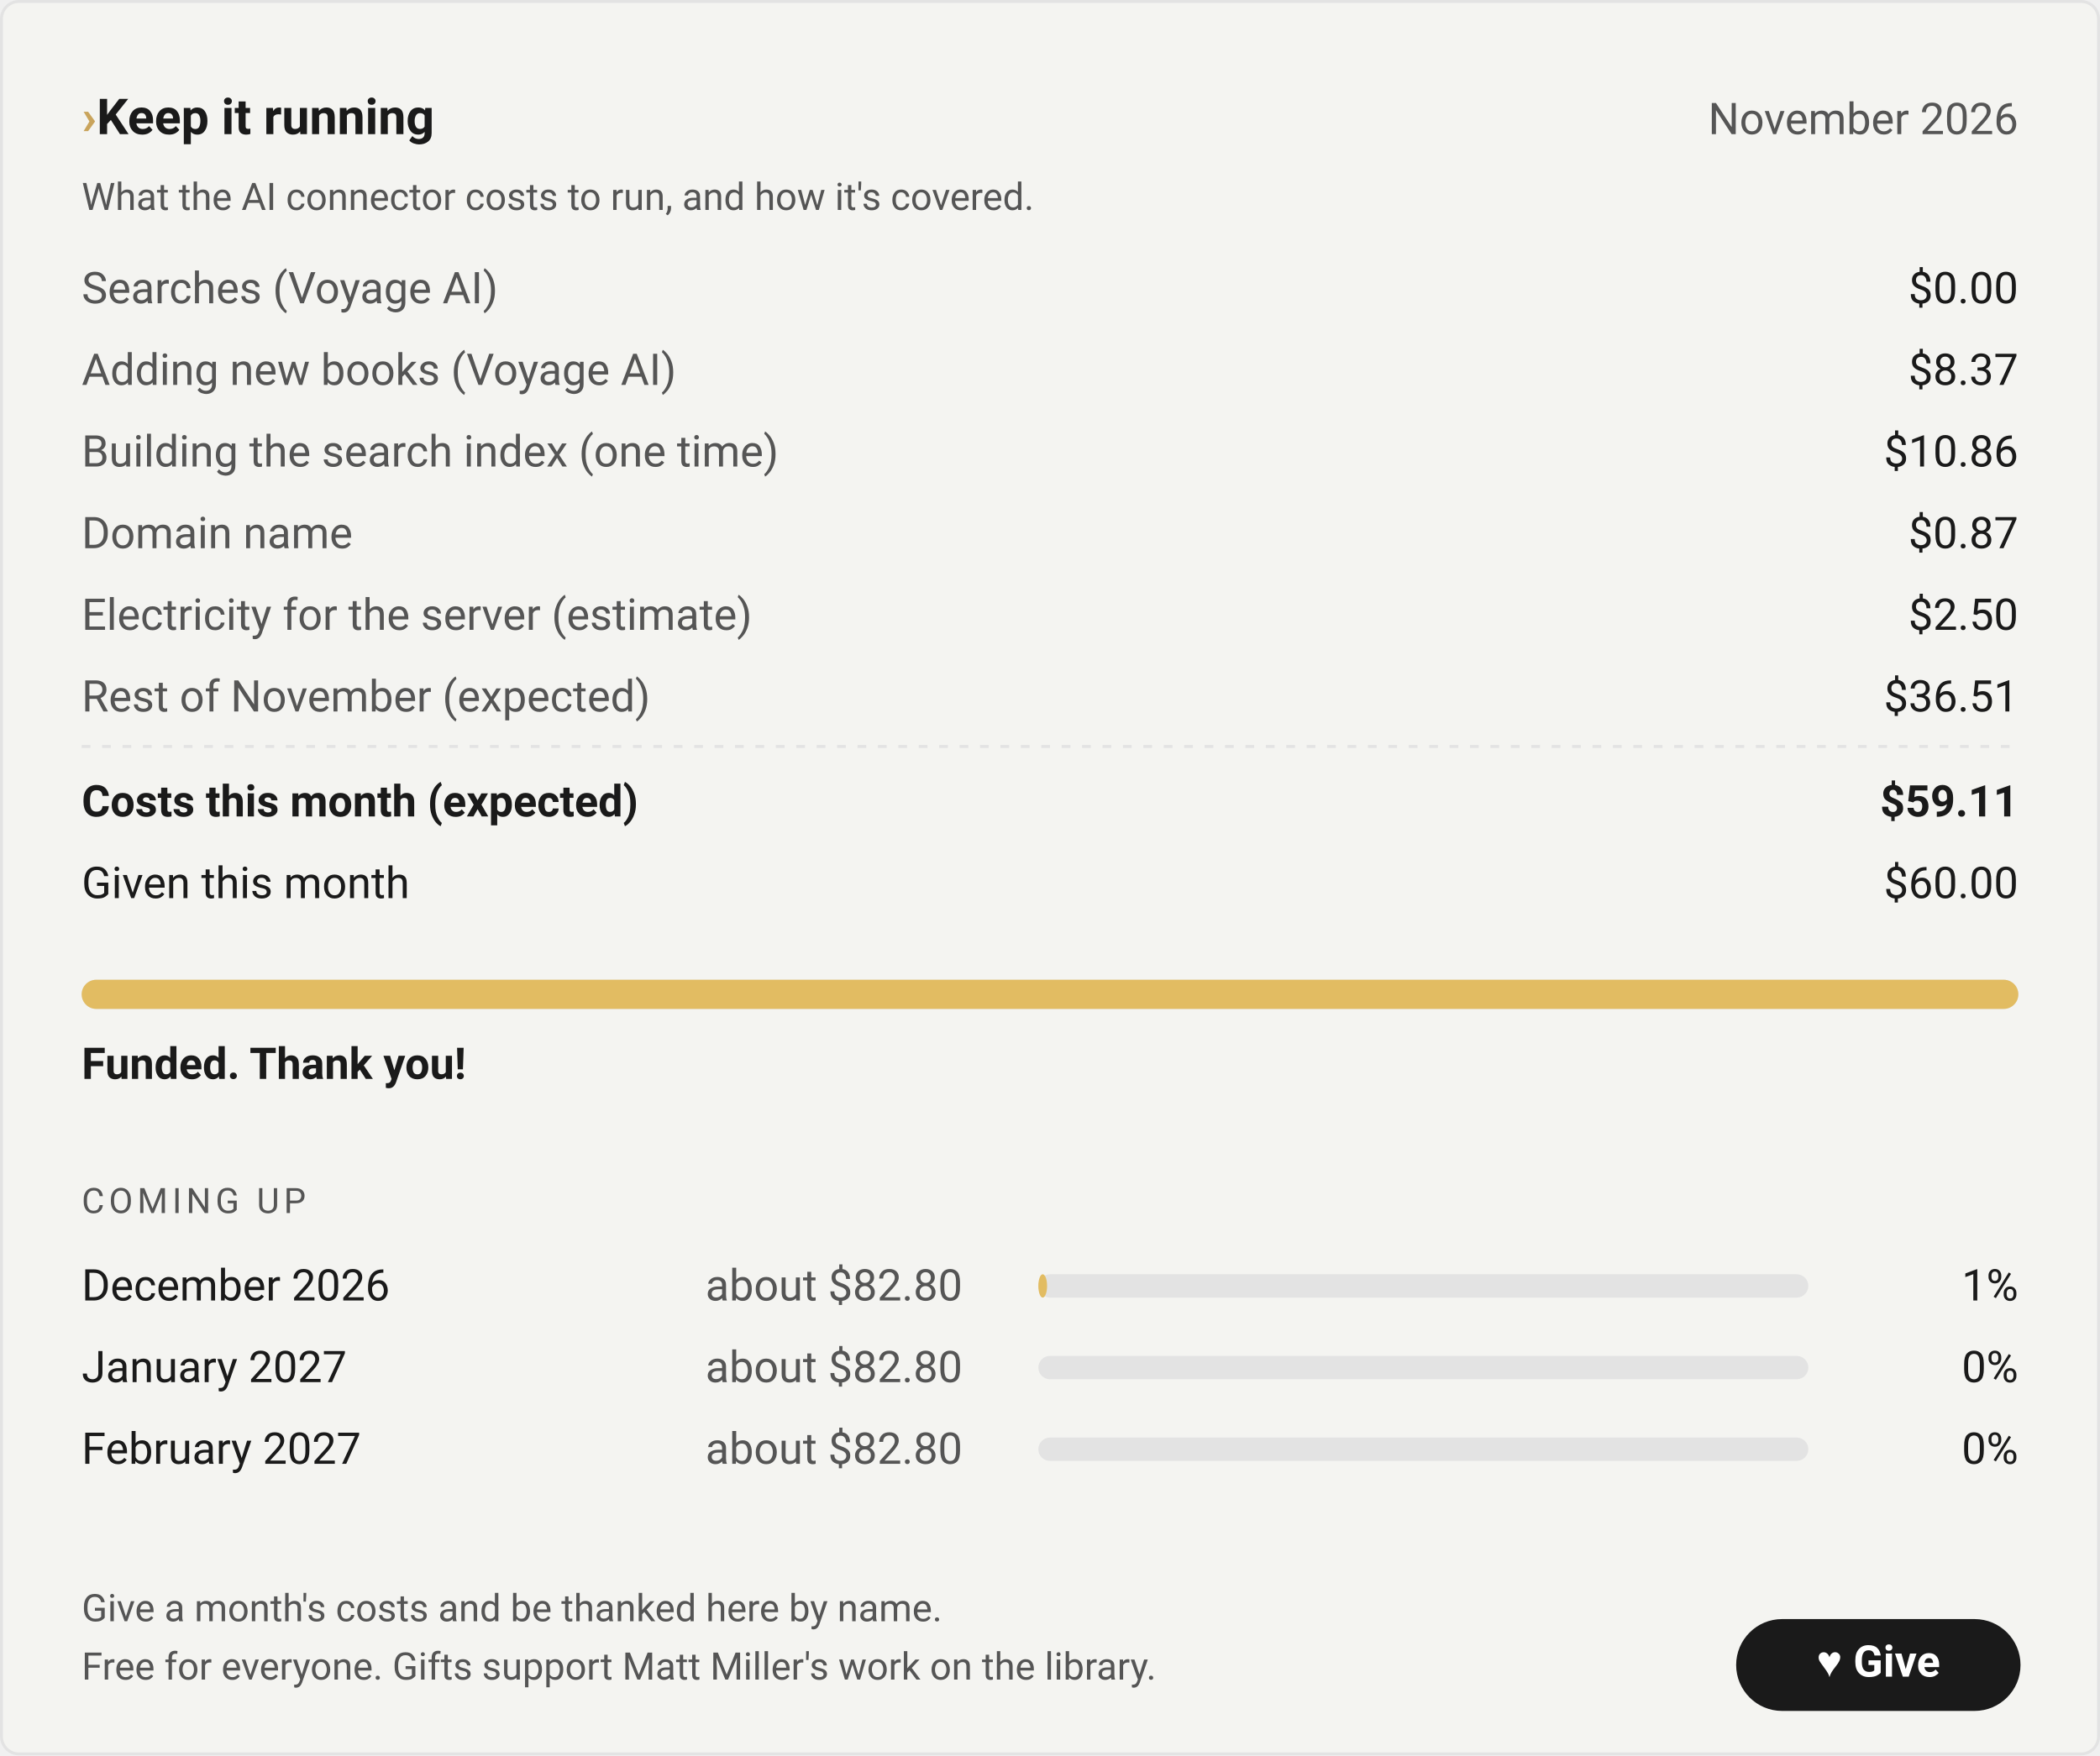
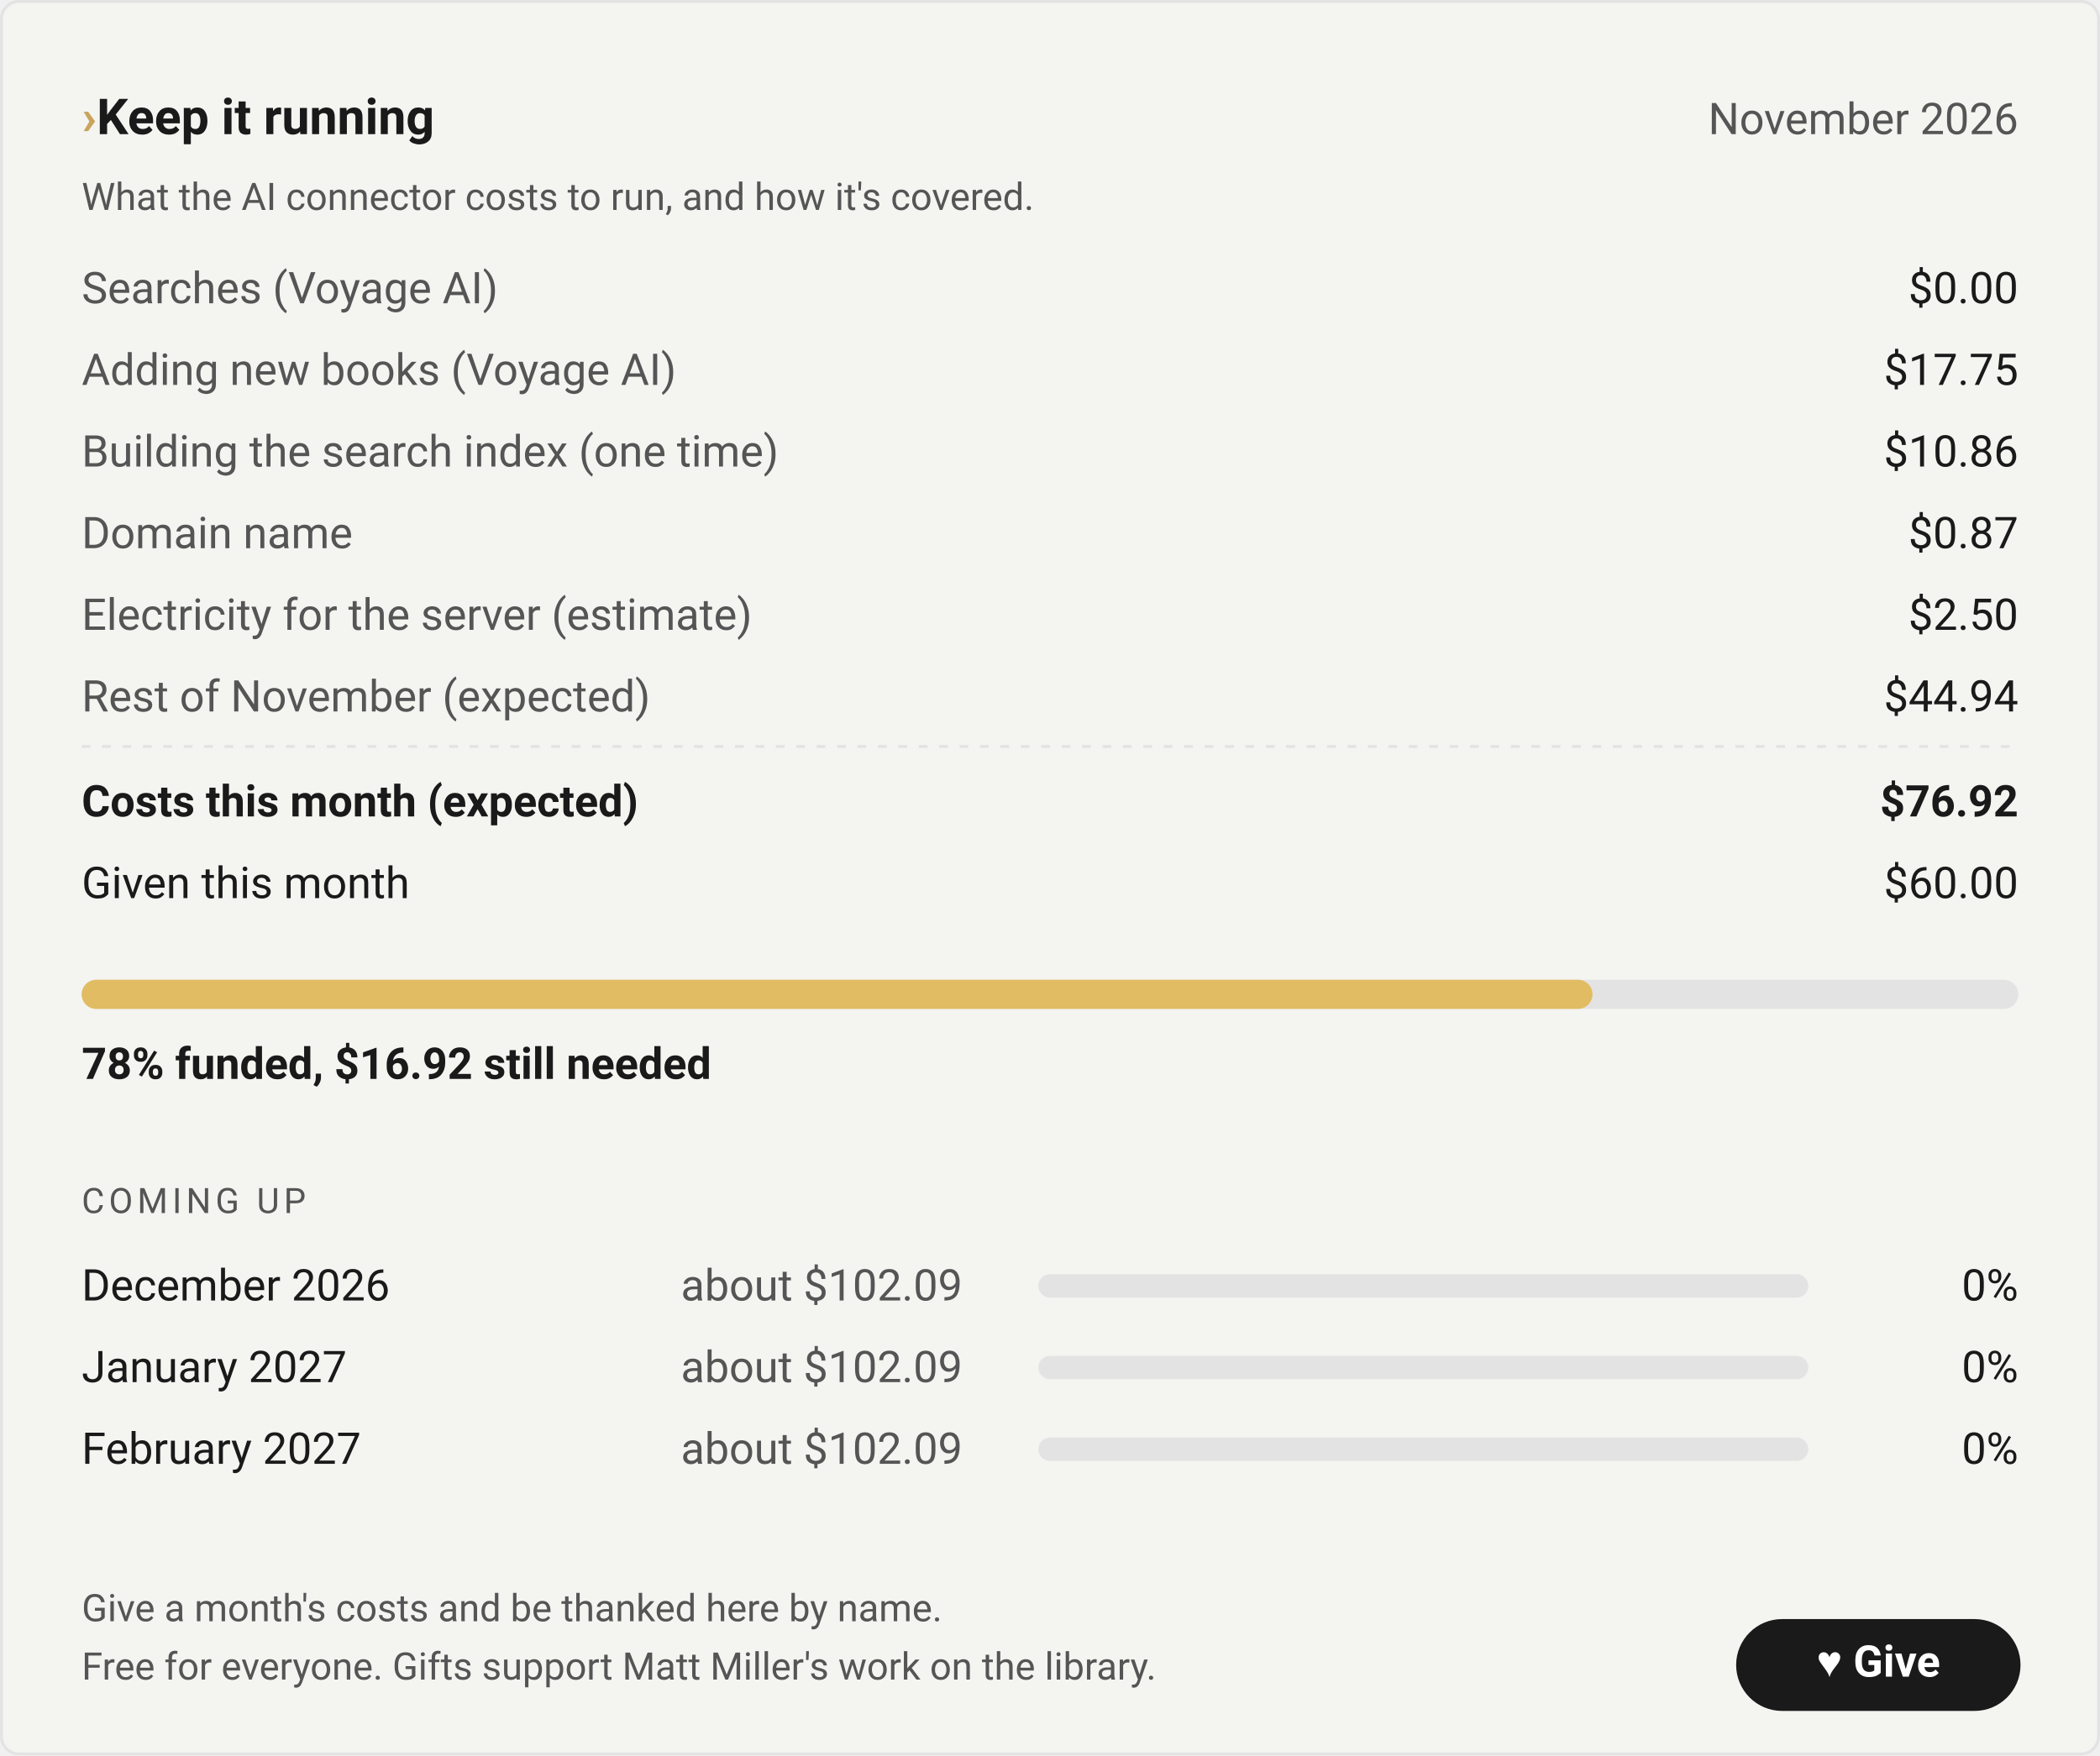
- <svg xmlns="http://www.w3.org/2000/svg" viewBox="0 0 720 602" width="720" height="602" role="img" aria-label="Keep it running, November 2026: costs $59.11, given $60.00, Funded. Thank you!. Coming up: December 2026 about $82.80, 1% funded; January 2027 about $82.80, 0% funded; February 2027 about $82.80, 0% funded.">
+ <svg xmlns="http://www.w3.org/2000/svg" viewBox="0 0 720 602" width="720" height="602" role="img" aria-label="Keep it running, November 2026: costs $76.92, given $60.00, 78% funded, $16.92 still needed. Coming up: December 2026 about $102.09, 0% funded; January 2027 about $102.09, 0% funded; February 2027 about $102.09, 0% funded.">
  <style>
    text { font-family: system-ui, -apple-system, 'Segoe UI', Roboto, 'Helvetica Neue', Arial, sans-serif; font-size: 15px; }
    .head { font-size: 17px; font-weight: 600; }
    .note { font-size: 13px; }
    .label { font-size: 12px; letter-spacing: 1.5px; }
    .total, .status { font-weight: 600; }
    .amount { text-anchor: end; }
    .rule { stroke-dasharray: 3 4; }
    .pill { stroke-width: 1.5; }
    .give { text-anchor: middle; font-weight: 600; }
    text { fill: #1a1a1a; }
    .card { fill: #f4f4f1; stroke: #e3e3e3; }
    .prompt { fill: #c9a45c; }
    .month, .note, .item-n, .label { fill: #555555; }
    .given-a, .status { fill: #1a1a1a; }
    .rule { stroke: #e3e3e3; }
    .track { fill: #e3e3e3; }
    .bar { fill: #e2bc62; }
    .pill { fill: #1a1a1a; stroke: #1a1a1a; }
    .give { fill: #ffffff; }
    @media (prefers-color-scheme: dark) {
    text { fill: #f7f7f4; }
    .card { fill: #1e1f23; stroke: #36373c; }
    .prompt { fill: #e2bc62; }
    .month, .note, .item-n, .label { fill: #c2c2bb; }
    .given-a, .status { fill: #f7f7f4; }
    .rule { stroke: #36373c; }
    .track { fill: #36373c; }
    .bar { fill: #e2bc62; }
    .pill { fill: #f7f7f4; stroke: #f7f7f4; }
    .give { fill: #121315; }
    }
  </style>
  <rect x="0.5" y="0.5" width="719" height="601" rx="6" class="card" />
  <text x="28" y="46" class="head">
    <tspan class="prompt">› </tspan>Keep it running</text>
  <text x="692" y="46" class="month amount">November 2026</text>
  <text x="28" y="72" class="note">What the AI connector costs to run, and how it's covered.</text>
  <text x="28" y="104" class="item-n">Searches (Voyage AI)</text>
  <text x="692" y="104" class="amount">$0.00</text>
  <text x="28" y="132" class="item-n">Adding new books (Voyage AI)</text>
-   <text x="692" y="132" class="amount">$8.37</text>
+   <text x="692" y="132" class="amount">$17.75</text>
  <text x="28" y="160" class="item-n">Building the search index (one time)</text>
  <text x="692" y="160" class="amount">$10.86</text>
  <text x="28" y="188" class="item-n">Domain name</text>
  <text x="692" y="188" class="amount">$0.87</text>
  <text x="28" y="216" class="item-n">Electricity for the server (estimate)</text>
  <text x="692" y="216" class="amount">$2.50</text>
  <text x="28" y="244" class="item-n">Rest of November (expected)</text>
-   <text x="692" y="244" class="amount">$36.51</text>
+   <text x="692" y="244" class="amount">$44.94</text>
  <line x1="28" y1="256" x2="692" y2="256" class="rule" />
  <text x="28" y="280" class="total">Costs this month (expected)</text>
-   <text x="692" y="280" class="amount total">$59.11</text>
+   <text x="692" y="280" class="amount total">$76.92</text>
  <text x="28" y="308">Given this month</text>
  <text x="692" y="308" class="amount given-a">$60.00</text>
  <rect x="28" y="336" width="664" height="10" rx="5" class="track" />
-   <rect x="28" y="336" width="664" height="10" rx="5" class="bar" />
-   <text x="28" y="370" class="status">Funded. Thank you!</text>
+   <rect x="28" y="336" width="518" height="10" rx="5" class="bar" />
+   <text x="28" y="370" class="status">78% funded, $16.92 still needed</text>
  <text x="28" y="416" class="label">COMING UP</text>
  <text x="28" y="446">December 2026</text>
-   <text x="330" y="446" class="amount item-n">about $82.80</text>
+   <text x="330" y="446" class="amount item-n">about $102.09</text>
  <rect x="356" y="437" width="264" height="8" rx="4" class="track" />
-   <rect x="356" y="437" width="3" height="8" rx="4" class="bar" />
-   <text x="692" y="446" class="amount">1%</text>
+   <text x="692" y="446" class="amount">0%</text>
  <text x="28" y="474">January 2027</text>
-   <text x="330" y="474" class="amount item-n">about $82.80</text>
+   <text x="330" y="474" class="amount item-n">about $102.09</text>
  <rect x="356" y="465" width="264" height="8" rx="4" class="track" />
  <text x="692" y="474" class="amount">0%</text>
  <text x="28" y="502">February 2027</text>
-   <text x="330" y="502" class="amount item-n">about $82.80</text>
+   <text x="330" y="502" class="amount item-n">about $102.09</text>
  <rect x="356" y="493" width="264" height="8" rx="4" class="track" />
  <text x="692" y="502" class="amount">0%</text>
  <text x="28" y="556" class="note">Give a month's costs and be thanked here by name.</text>
  <text x="28" y="576" class="note">Free for everyone. Gifts support Matt Miller's work on the library.</text>
  <rect x="596" y="556" width="96" height="30" rx="15" class="pill" />
  <text x="644" y="575" class="give">♥ Give</text>
</svg>
